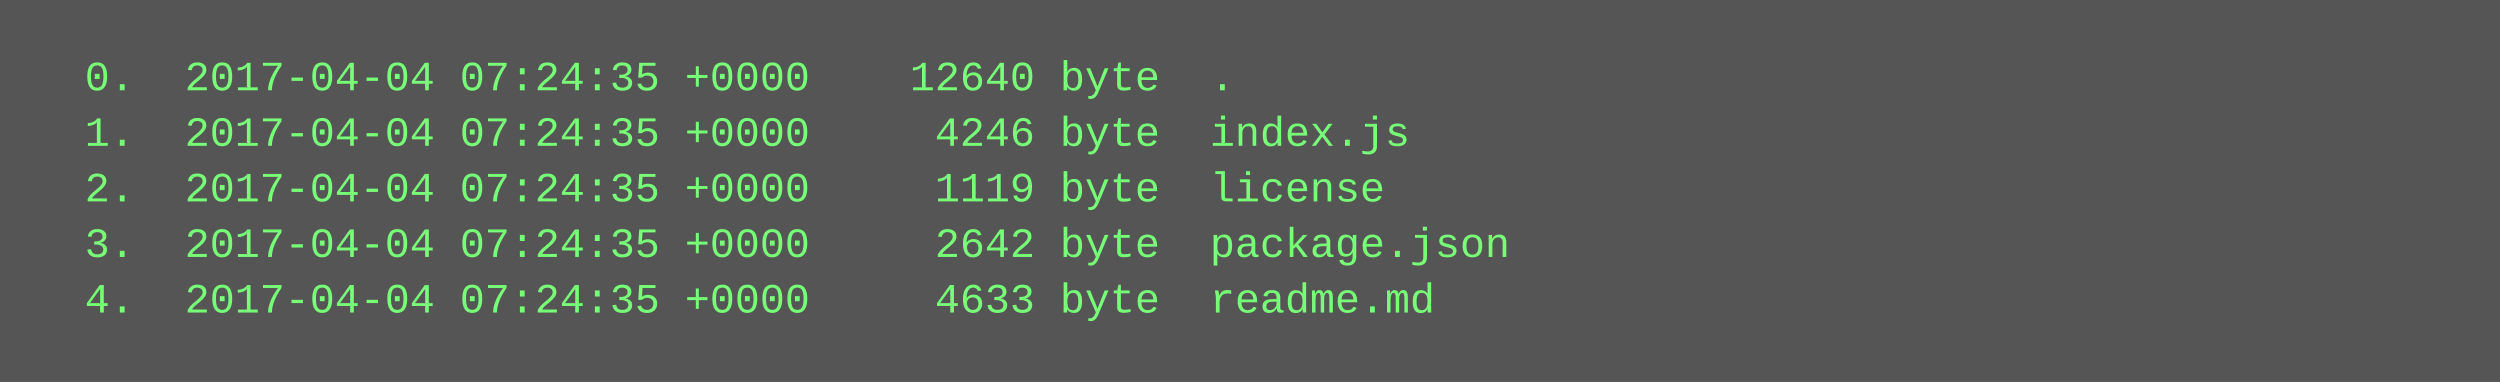
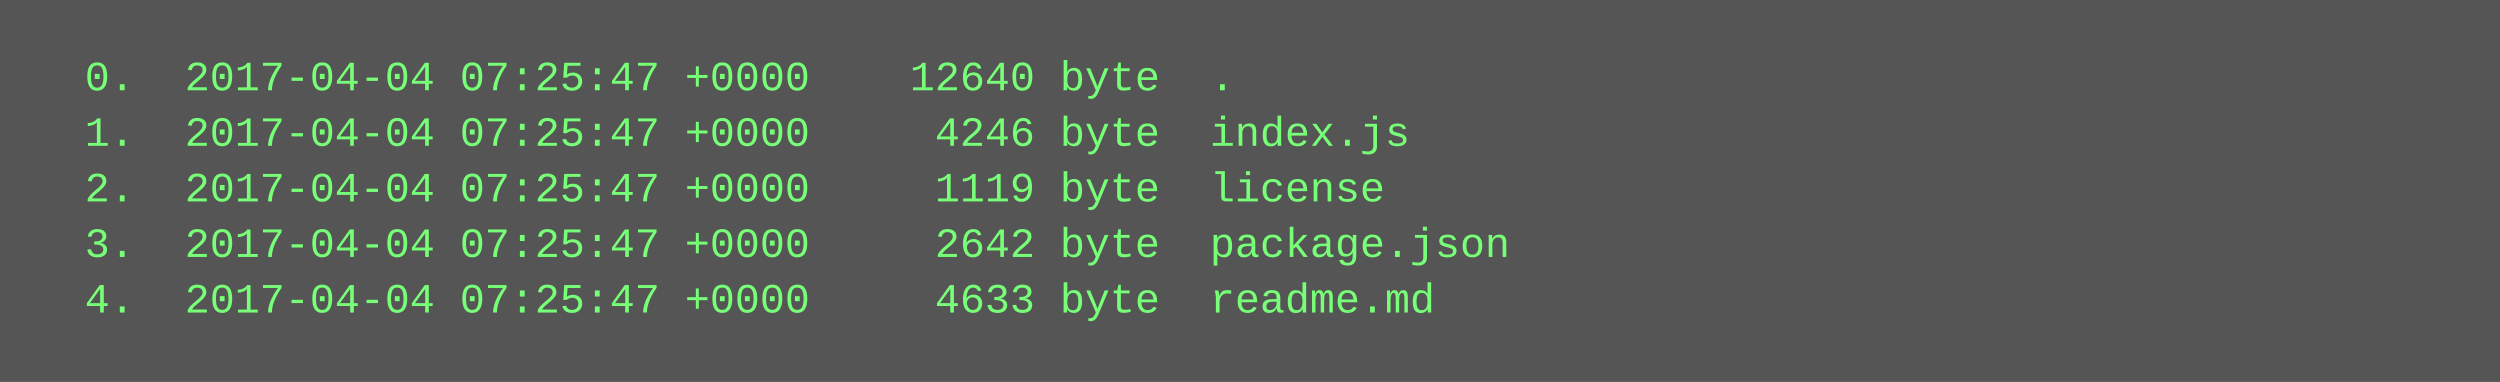
<svg xmlns="http://www.w3.org/2000/svg" height="110" width="720">
  <rect height="110" fill="#555" width="720" />
  <text fill="#7f7" font-family="Courier New" font-size="12" xml:space="preserve">
-     <tspan x="10" y="26">  0.  2017-04-04 07:24:35 +0000    12640 byte  .</tspan>
-     <tspan x="10" y="42">  1.  2017-04-04 07:24:35 +0000     4246 byte  index.js</tspan>
-     <tspan x="10" y="58">  2.  2017-04-04 07:24:35 +0000     1119 byte  license</tspan>
-     <tspan x="10" y="74">  3.  2017-04-04 07:24:35 +0000     2642 byte  package.json</tspan>
-     <tspan x="10" y="90">  4.  2017-04-04 07:24:35 +0000     4633 byte  readme.md</tspan>
+     <tspan x="10" y="26">  0.  2017-04-04 07:25:47 +0000    12640 byte  .</tspan>
+     <tspan x="10" y="42">  1.  2017-04-04 07:25:47 +0000     4246 byte  index.js</tspan>
+     <tspan x="10" y="58">  2.  2017-04-04 07:25:47 +0000     1119 byte  license</tspan>
+     <tspan x="10" y="74">  3.  2017-04-04 07:25:47 +0000     2642 byte  package.json</tspan>
+     <tspan x="10" y="90">  4.  2017-04-04 07:25:47 +0000     4633 byte  readme.md</tspan>
  </text>
</svg>
